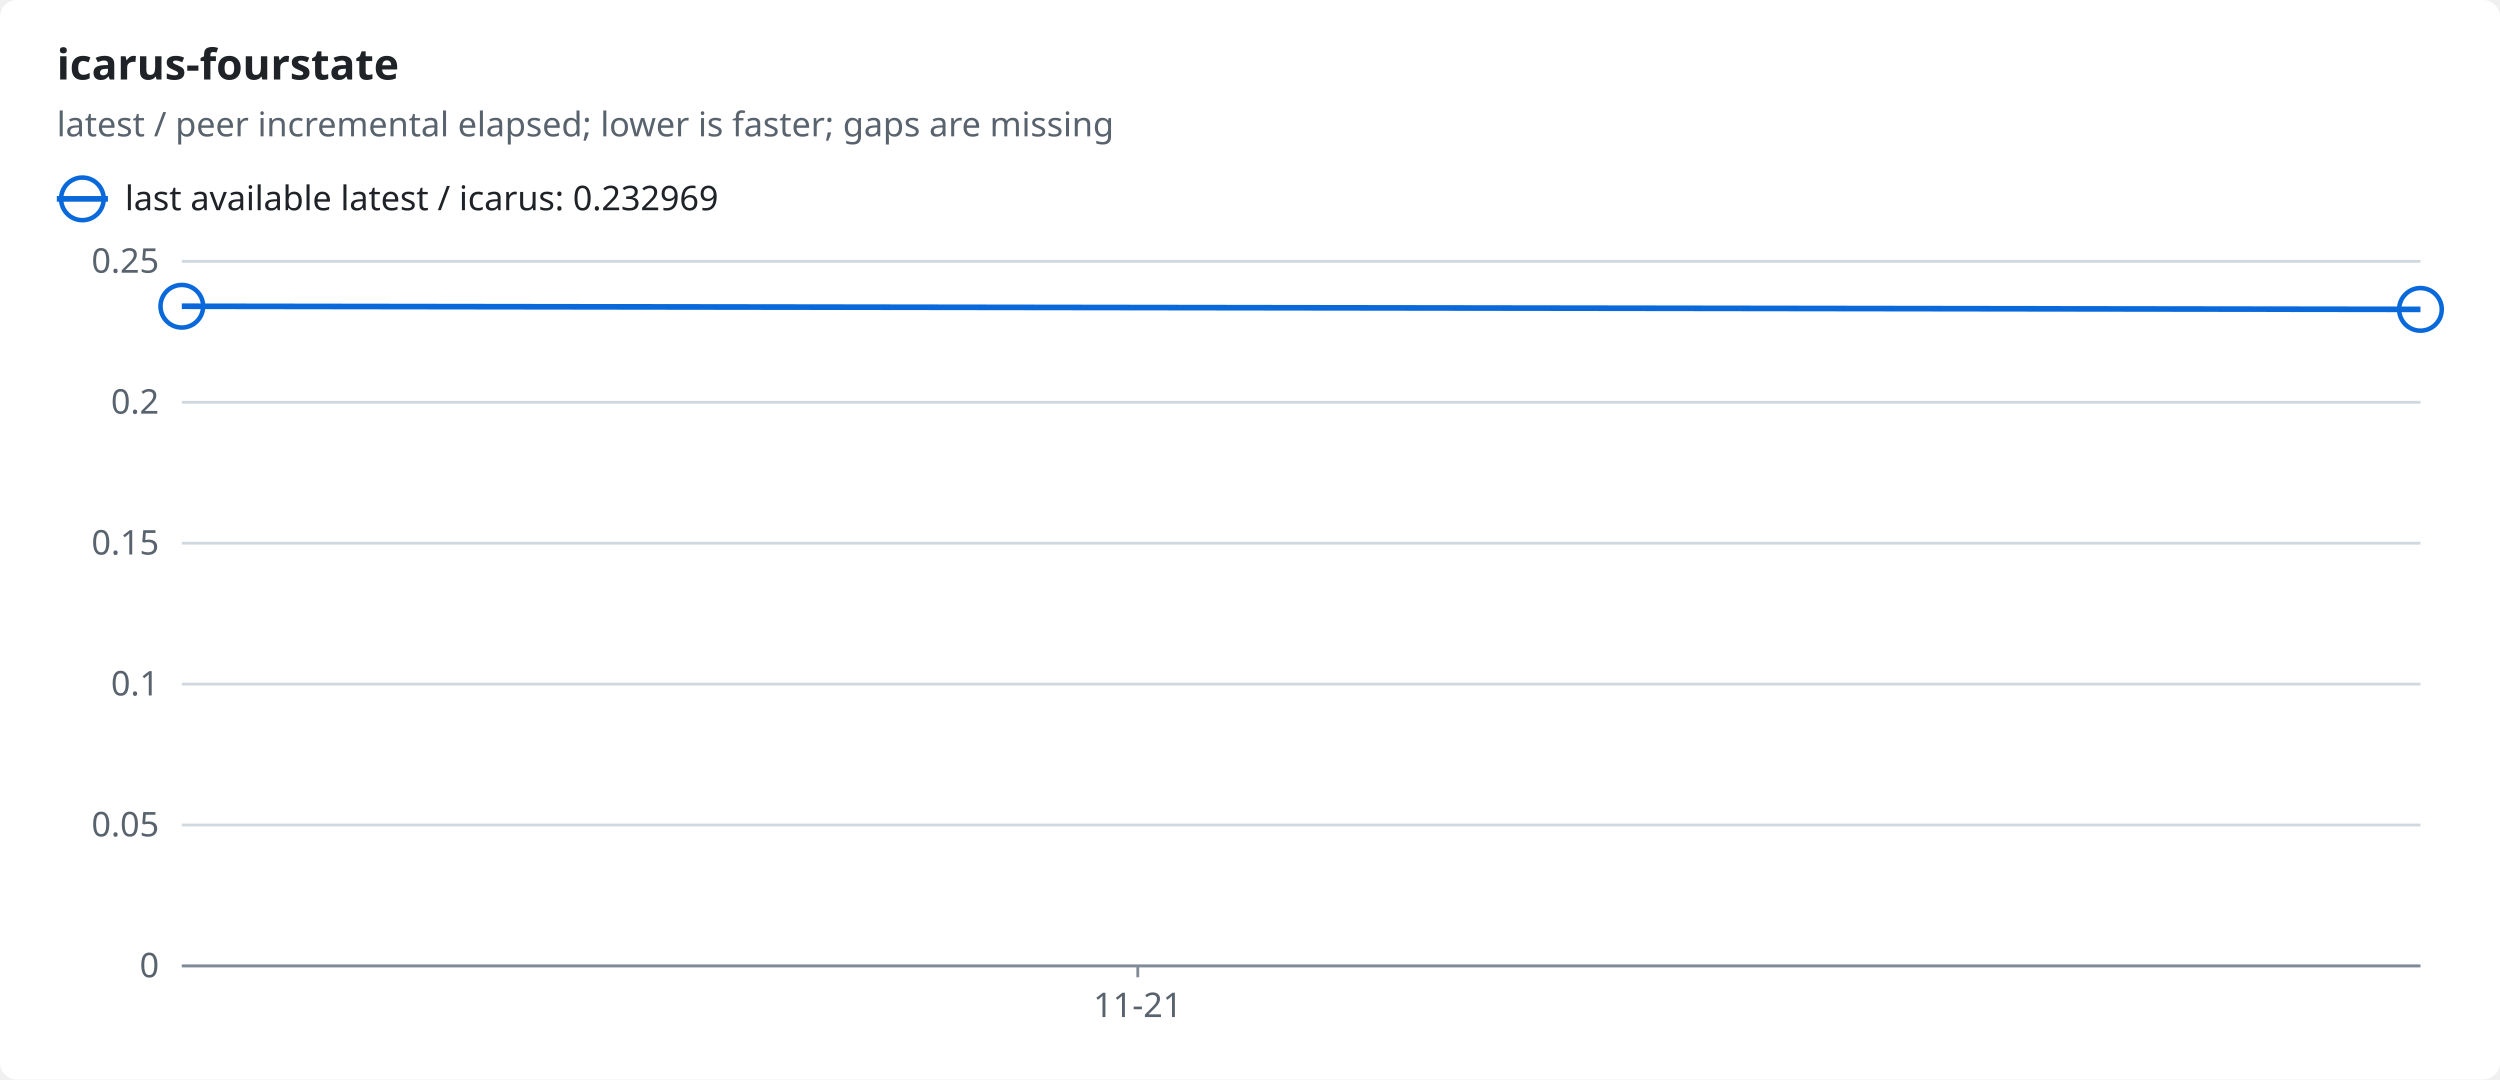
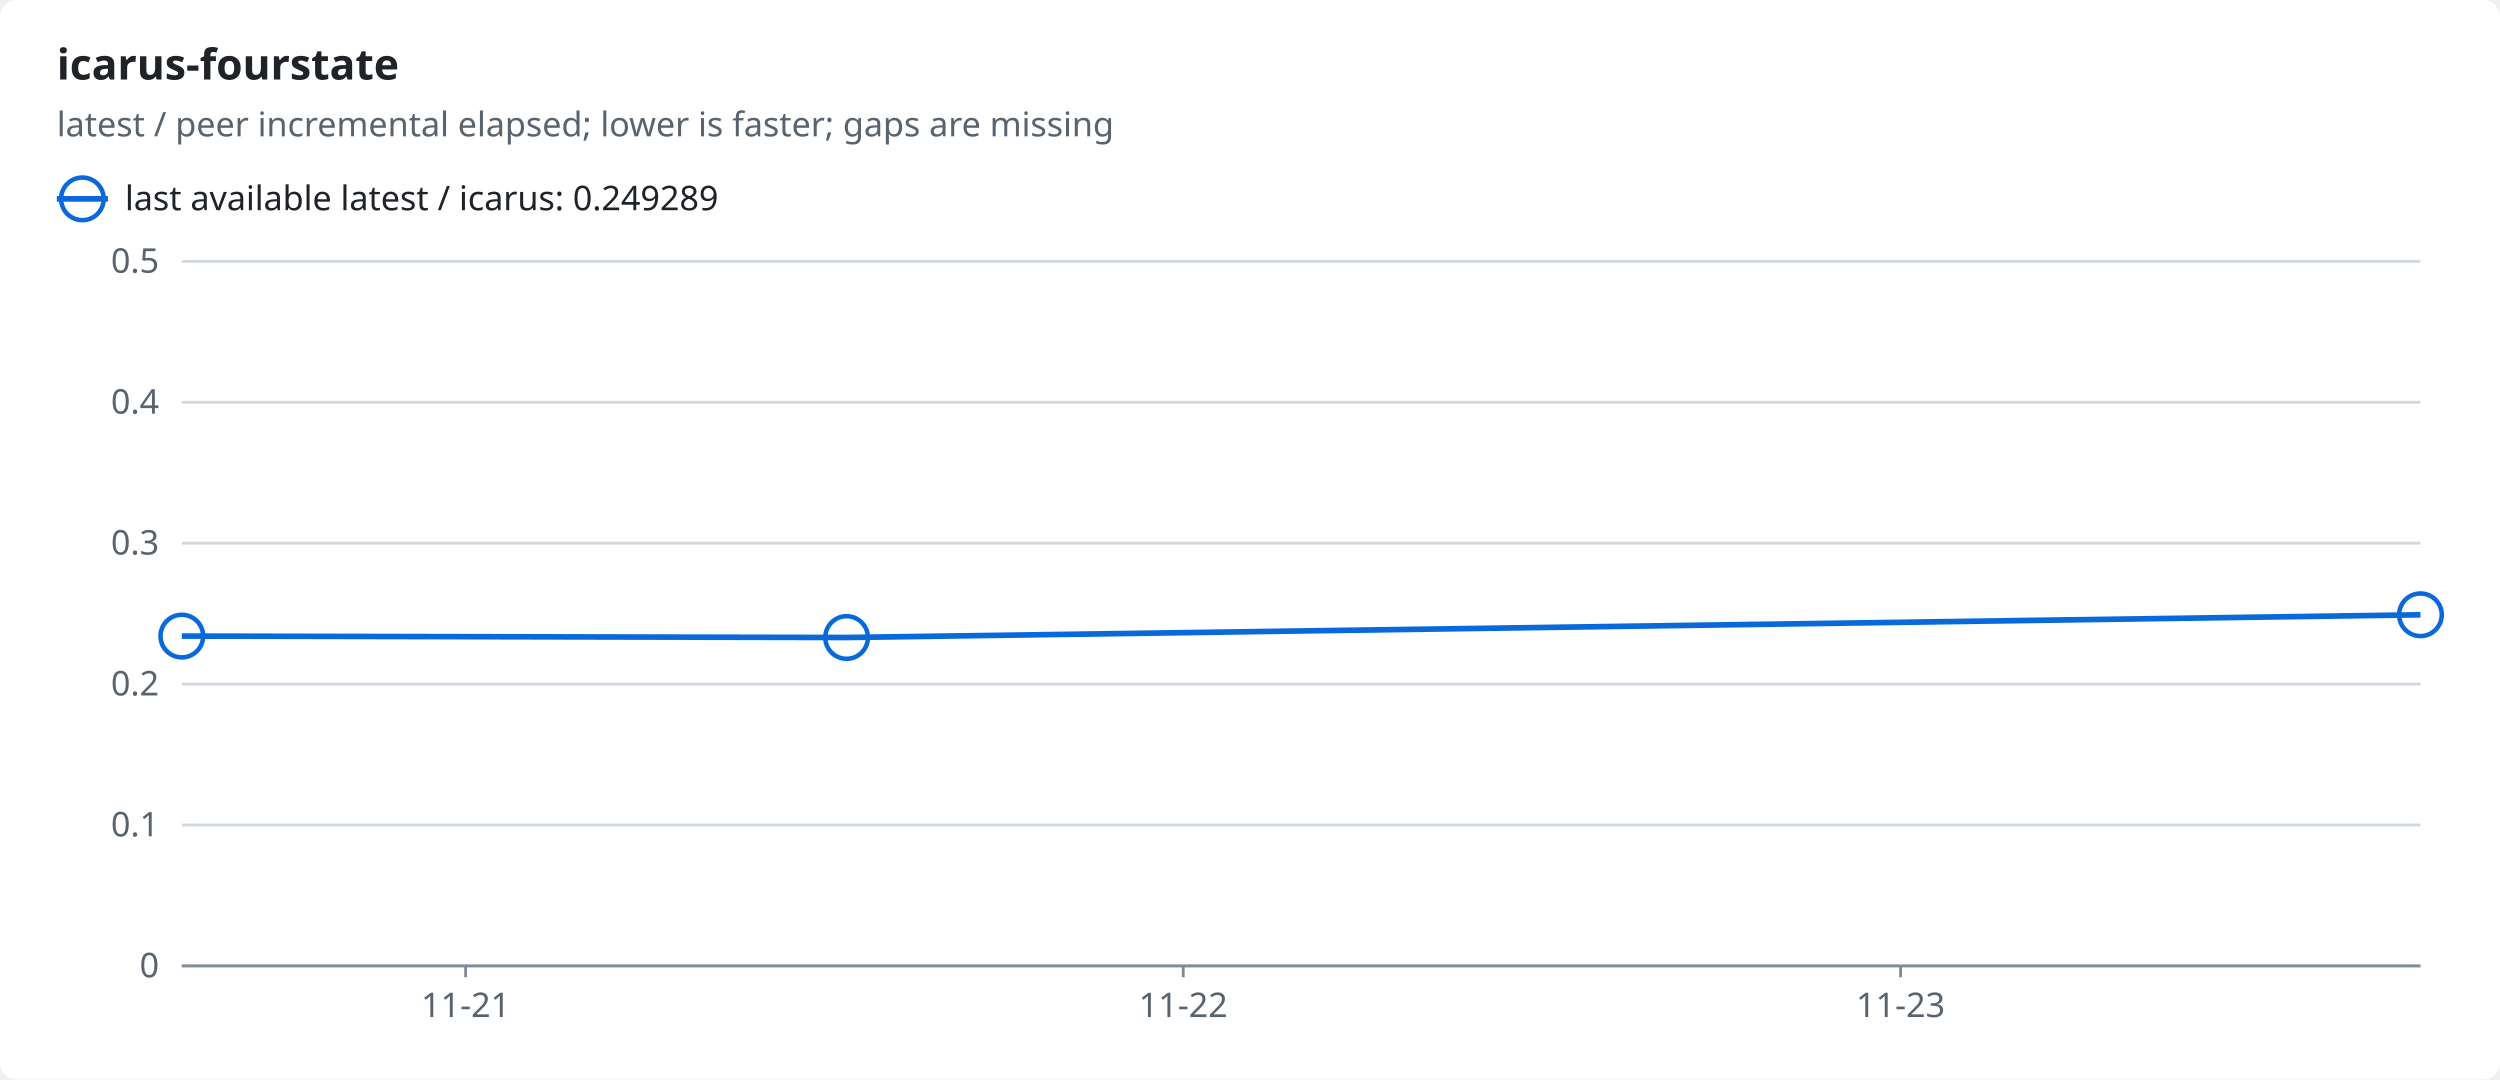
<svg xmlns="http://www.w3.org/2000/svg" width="880" height="380" viewBox="0 0 880 380" role="img">
  <style>text{font-family:-apple-system,BlinkMacSystemFont,"Segoe UI","Noto Sans",Helvetica,Arial,sans-serif;font-size:12px;fill:#1f2328;stroke:none}.bg{fill:#ffffff}.muted{fill:#59636e}.title{font-size:15px;font-weight:600}.grid{stroke:#d1d9e0;stroke-width:1}.axis{stroke:#818b98;stroke-width:1}.line{fill:none;stroke-width:2}.dashed{stroke-dasharray:5 4}.c-ratio{stroke:#0969da;fill:#0969da}.line{fill:none}.mk{fill:none;stroke-width:1.6}@media (prefers-color-scheme:dark){text{fill:#f0f6fc}.bg{fill:#0d1117}.muted{fill:#9198a1}.grid{stroke:#3d444d}.axis{stroke:#656c76}.c-ratio{stroke:#4493f8;fill:#4493f8}.line{fill:none}.mk{fill:none;stroke-width:1.6}}</style>
  <rect class="bg" width="880" height="380" rx="6" />
  <text x="20.0" y="28.0" class="title" text-anchor="start">icarus-fourstate</text>
  <text x="20.0" y="48.0" class="muted" text-anchor="start">latest / peer incremental elapsed; lower is faster; gaps are missing</text>
  <line class="line c-ratio" x1="20" x2="38" y1="70" y2="70" />
  <circle class="mk c-ratio" cx="29.0" cy="70.0" r="7.5" />
-   <text x="44.0" y="74.0" text-anchor="start">last available latest / icarus: 0.232969</text>
+   <text x="44.0" y="74.0" text-anchor="start">last available latest / icarus: 0.249289</text>
  <line class="grid" x1="64" x2="852" y1="340.0" y2="340.0" />
  <text x="56.0" y="344.0" class="muted" text-anchor="end">0</text>
  <line class="grid" x1="64" x2="852" y1="290.4" y2="290.4" />
-   <text x="56.0" y="294.4" class="muted" text-anchor="end">0.05</text>
+   <text x="56.0" y="294.4" class="muted" text-anchor="end">0.1</text>
  <line class="grid" x1="64" x2="852" y1="240.8" y2="240.8" />
-   <text x="56.0" y="244.8" class="muted" text-anchor="end">0.1</text>
+   <text x="56.0" y="244.8" class="muted" text-anchor="end">0.2</text>
  <line class="grid" x1="64" x2="852" y1="191.2" y2="191.2" />
-   <text x="56.0" y="195.2" class="muted" text-anchor="end">0.15</text>
+   <text x="56.0" y="195.2" class="muted" text-anchor="end">0.3</text>
  <line class="grid" x1="64" x2="852" y1="141.6" y2="141.6" />
-   <text x="56.0" y="145.6" class="muted" text-anchor="end">0.2</text>
+   <text x="56.0" y="145.6" class="muted" text-anchor="end">0.4</text>
  <line class="grid" x1="64" x2="852" y1="92.0" y2="92.0" />
-   <text x="56.0" y="96.0" class="muted" text-anchor="end">0.25</text>
+   <text x="56.0" y="96.0" class="muted" text-anchor="end">0.5</text>
  <line class="axis" x1="64" x2="852" y1="340" y2="340" />
-   <line class="axis" x1="400.5" x2="400.5" y1="340" y2="344" />
-   <text x="400.5" y="358.0" class="muted" text-anchor="middle">11-21</text>
-   <polyline class="line c-ratio" points="64.0,107.8 852.0,108.9" />
-   <circle class="mk c-ratio" cx="64.0" cy="107.8" r="7.5" />
-   <circle class="mk c-ratio" cx="852.0" cy="108.9" r="7.5" />
+   <line class="axis" x1="163.9" x2="163.9" y1="340" y2="344" />
+   <text x="163.9" y="358.0" class="muted" text-anchor="middle">11-21</text>
+   <line class="axis" x1="416.5" x2="416.5" y1="340" y2="344" />
+   <text x="416.5" y="358.0" class="muted" text-anchor="middle">11-22</text>
+   <line class="axis" x1="669.0" x2="669.0" y1="340" y2="344" />
+   <text x="669.0" y="358.0" class="muted" text-anchor="middle">11-23</text>
+   <polyline class="line c-ratio" points="64.0,223.9 298.0,224.4 852.0,216.4" />
+   <circle class="mk c-ratio" cx="64.0" cy="223.9" r="7.5" />
+   <circle class="mk c-ratio" cx="298.0" cy="224.4" r="7.5" />
+   <circle class="mk c-ratio" cx="852.0" cy="216.4" r="7.5" />
</svg>
